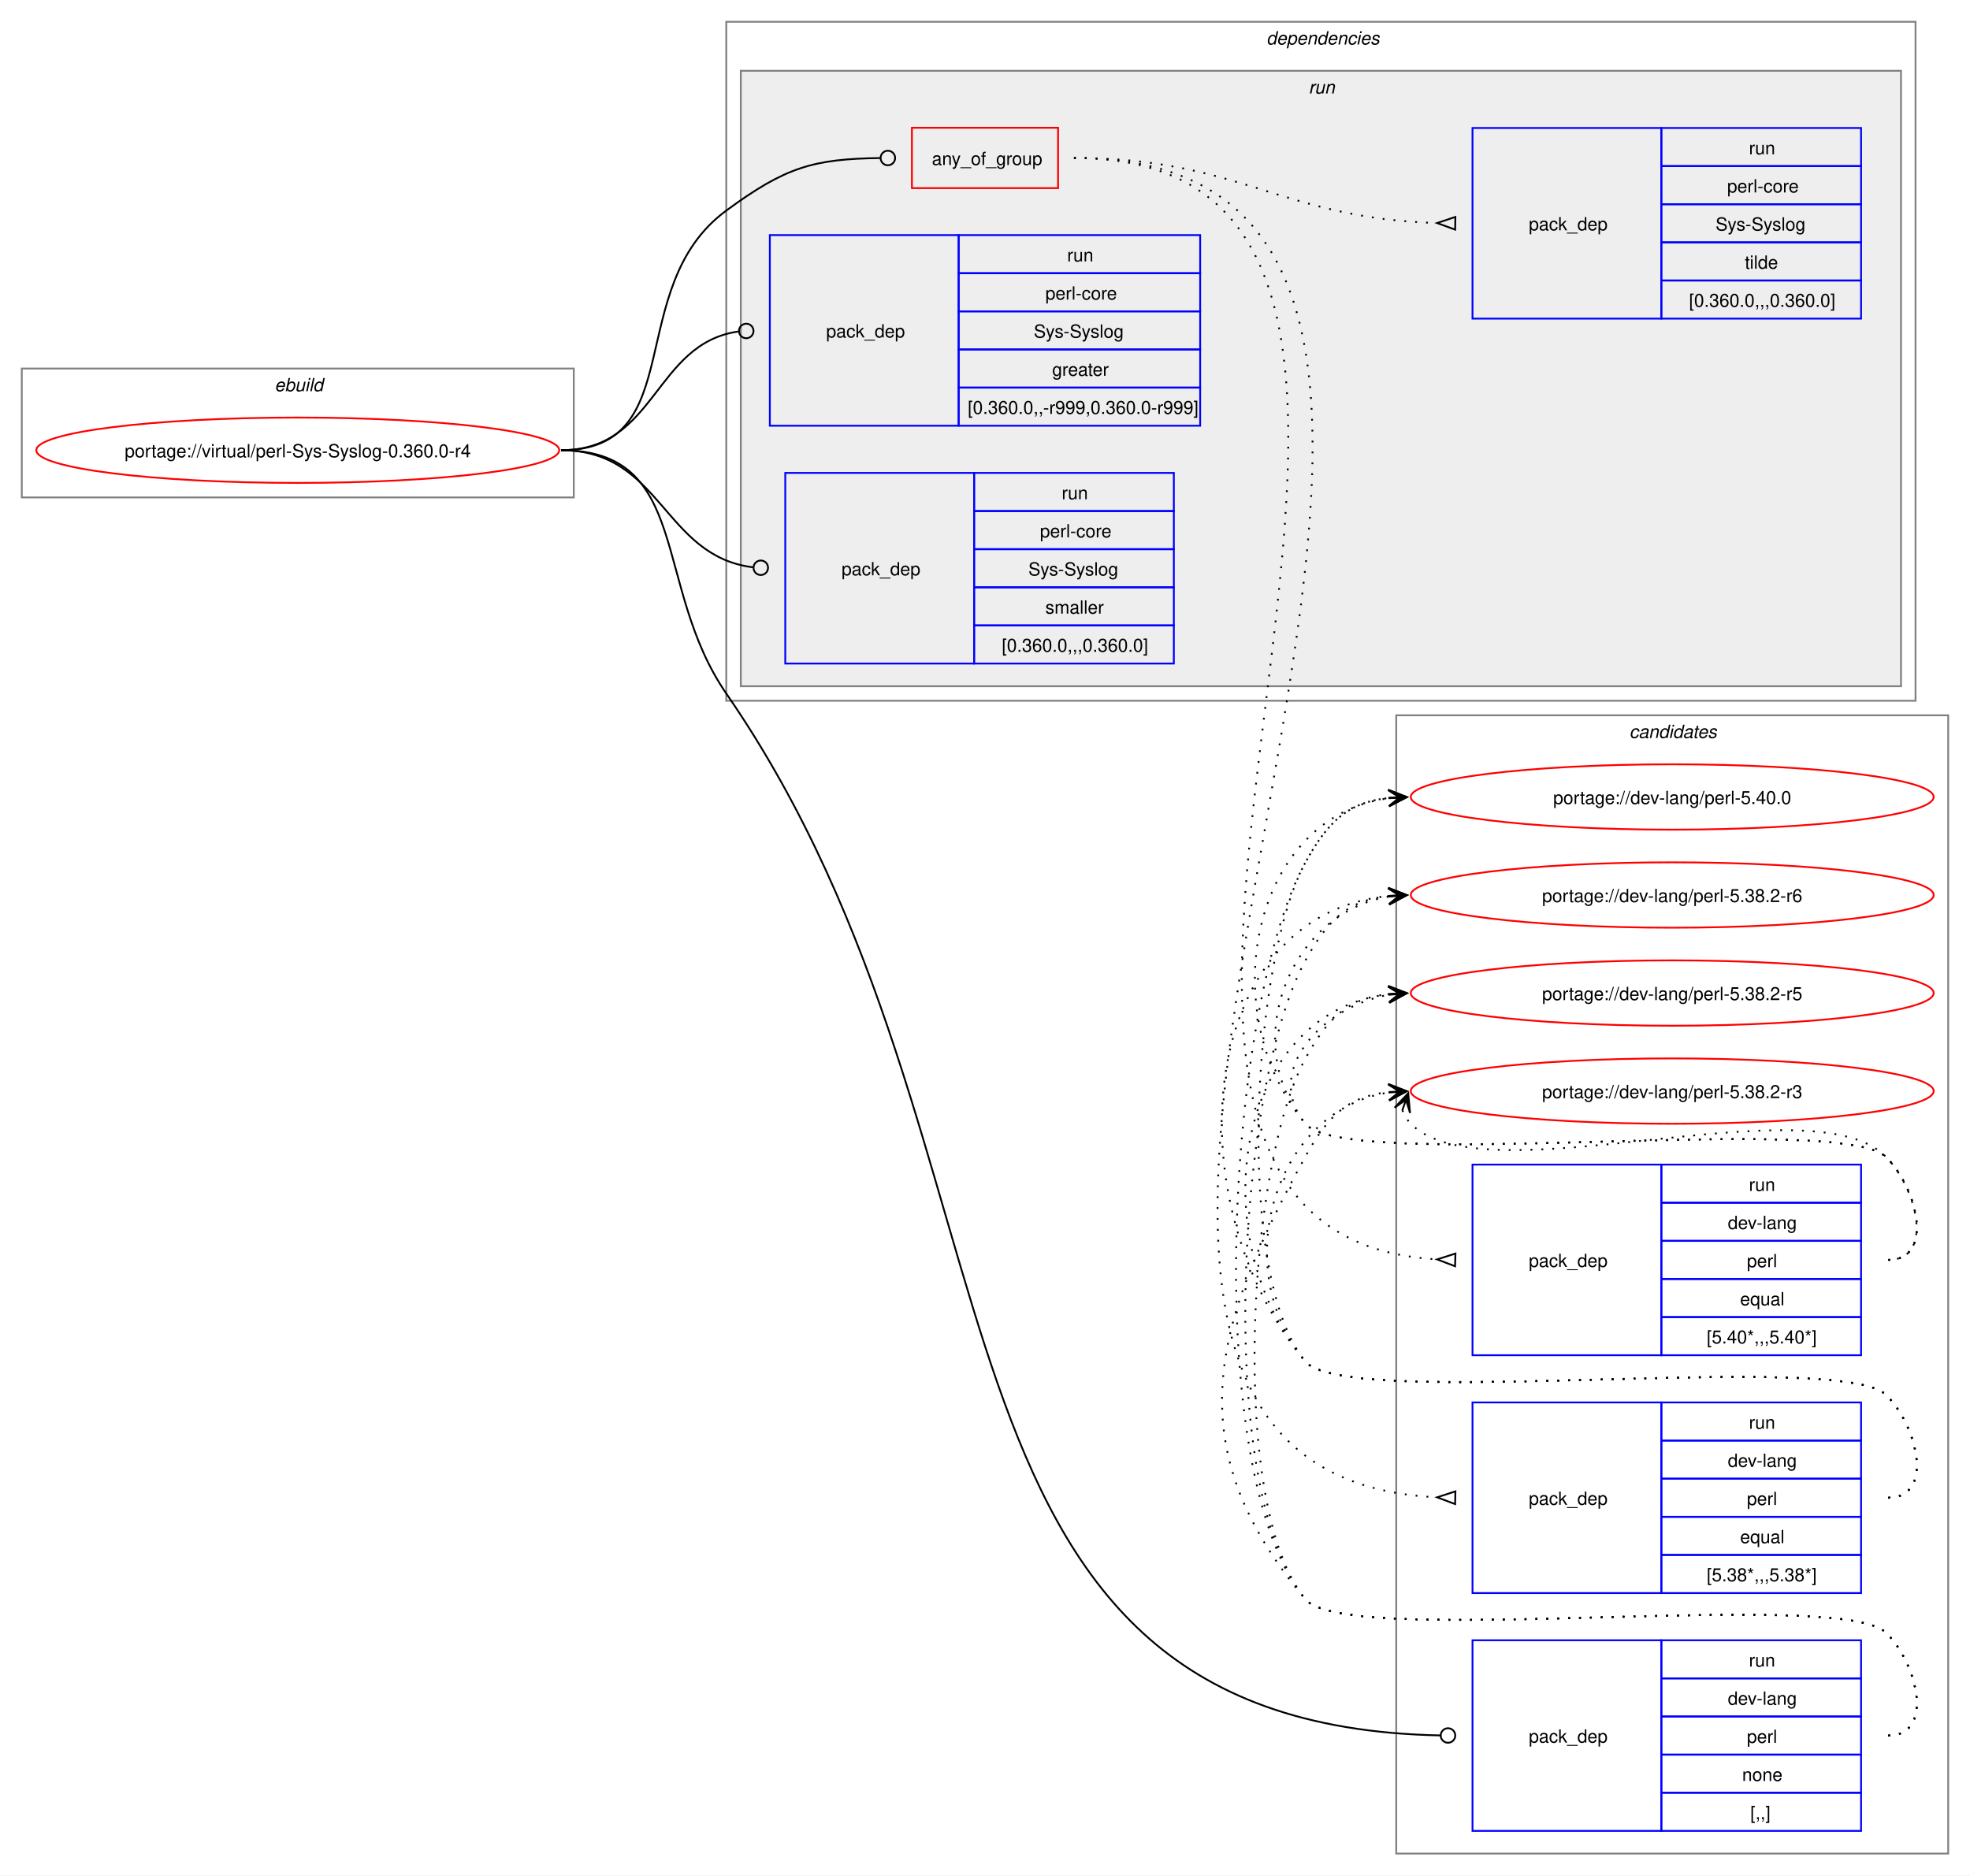
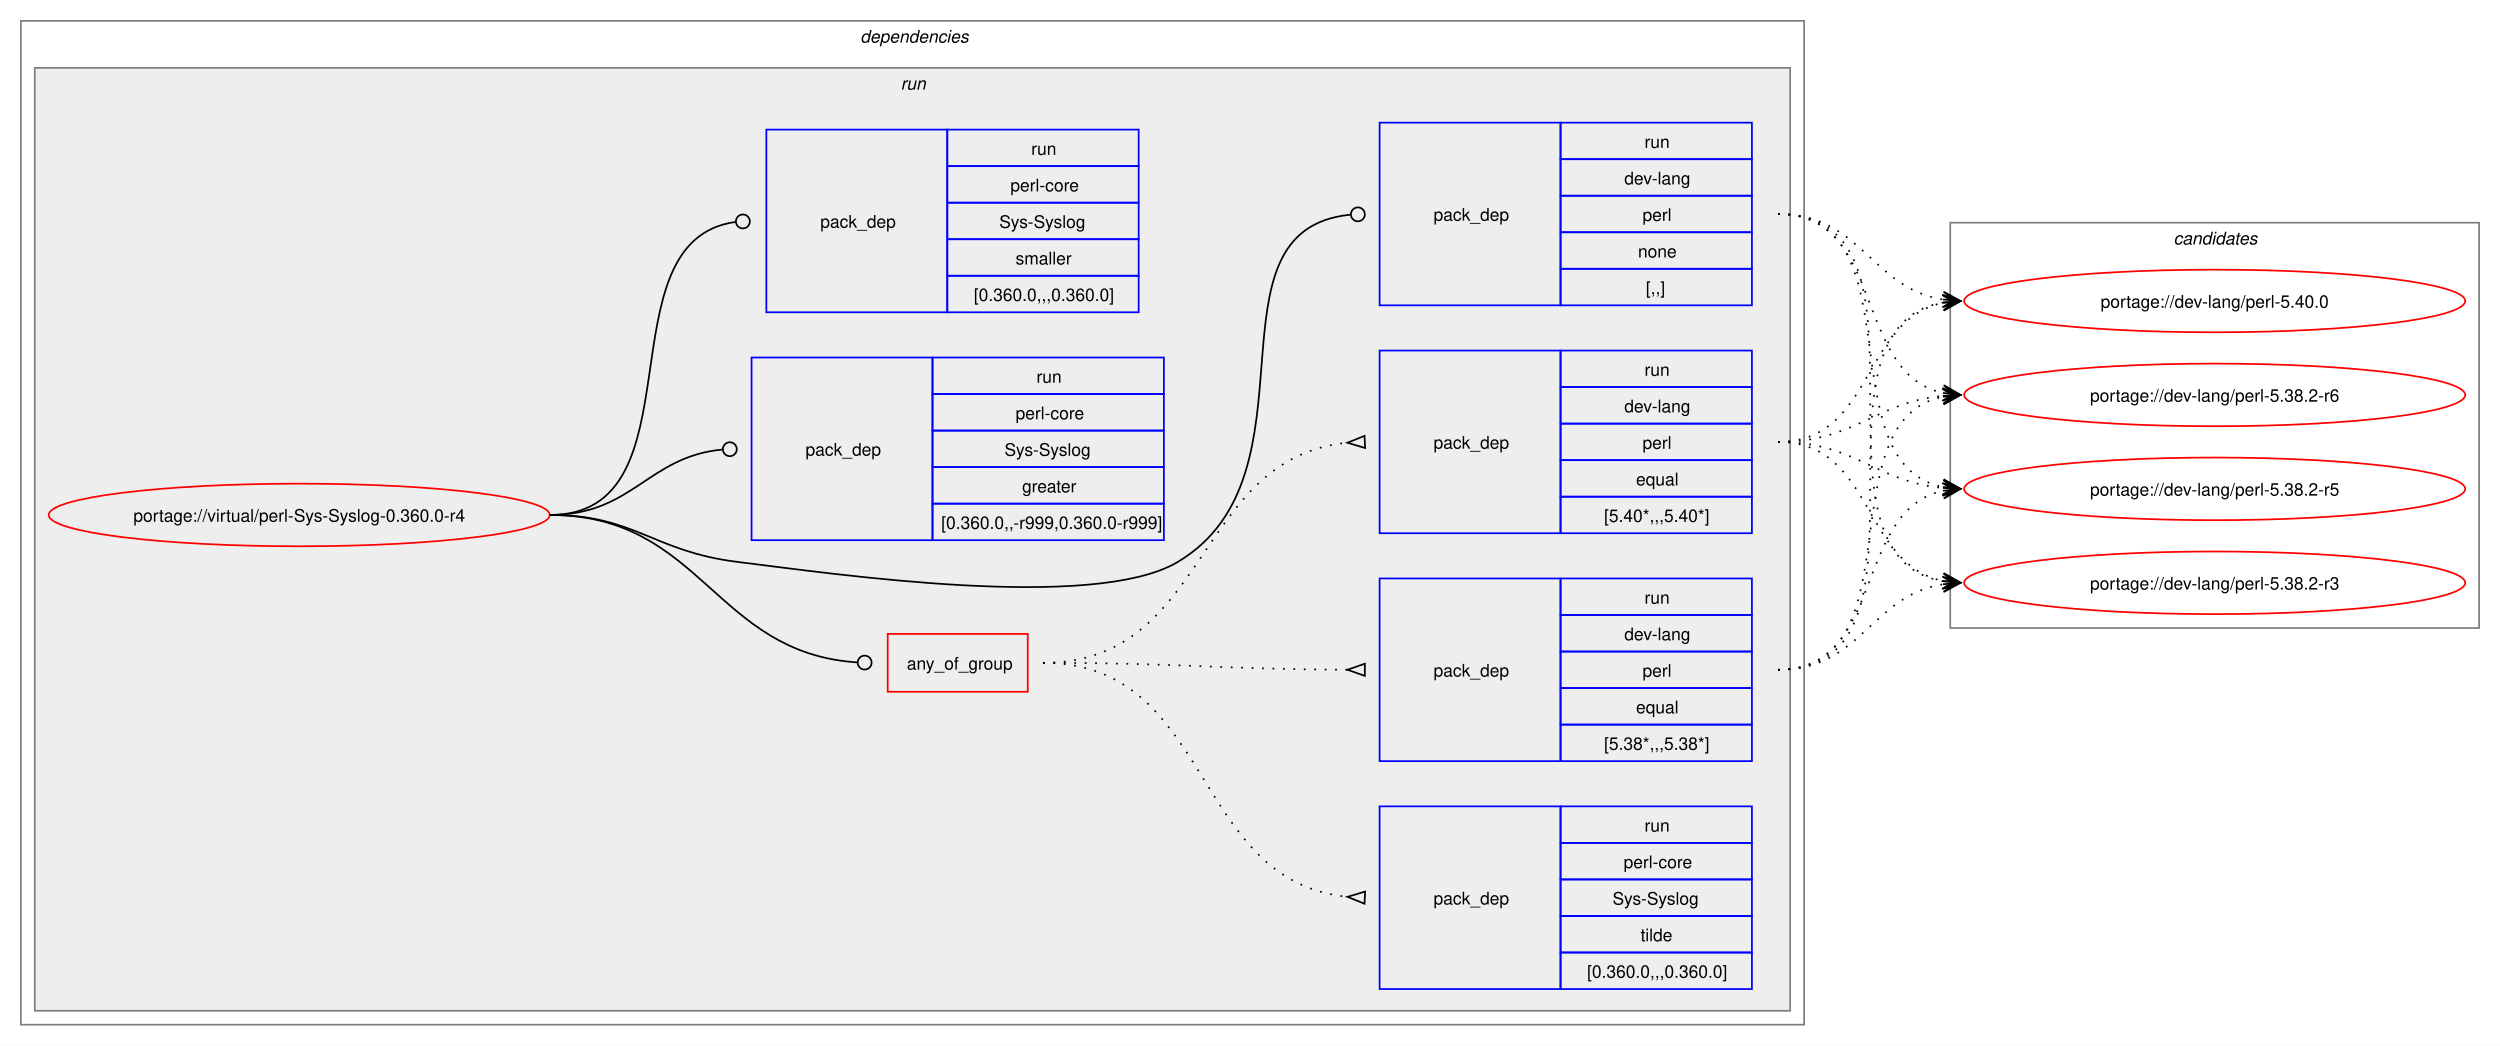
- <svg xmlns="http://www.w3.org/2000/svg" xmlns:xlink="http://www.w3.org/1999/xlink" width="1085pt" height="1033pt" viewBox="0.00 0.00 1085.00 1033.00">
-   <g id="graph0" class="graph" transform="scale(1 1) rotate(0) translate(4 1029)">
-     <polygon fill="white" stroke="none" points="-4,4 -4,-1029 1081,-1029 1081,4 -4,4" />
-     <g id="clust1" class="cluster">
-       <polygon fill="none" stroke="gray" points="8,-755 8,-826 312,-826 312,-755 8,-755" />
-       <text text-anchor="start" x="147.25" y="-813.5" font-family="Helvetica,sans-Serif" font-style="italic" font-size="10.00">ebuild</text>
+ <svg xmlns="http://www.w3.org/2000/svg" xmlns:xlink="http://www.w3.org/1999/xlink" width="1437pt" height="601pt" viewBox="0.00 0.00 1437.00 601.00">
+   <g id="graph0" class="graph" transform="scale(1 1) rotate(0) translate(4 597)">
+     <polygon fill="white" stroke="none" points="-4,4 -4,-597 1433,-597 1433,4 -4,4" />
+     <g id="clust2" class="cluster">
+       <polygon fill="none" stroke="gray" points="8,-8 8,-585 1033,-585 1033,-8 8,-8" />
+       <text text-anchor="start" x="490.5" y="-572.5" font-family="Helvetica,sans-Serif" font-style="italic" font-size="10.00">dependencies</text>
+     </g>
+     <g id="clust5" class="cluster">
+       <polygon fill="#eeeeee" stroke="gray" points="16,-16 16,-558 1025,-558 1025,-16 16,-16" />
+       <text text-anchor="start" x="513.75" y="-545.5" font-family="Helvetica,sans-Serif" font-style="italic" font-size="10.00">run</text>
    </g>
    <g id="clust13" class="cluster">
-       <polygon fill="none" stroke="gray" points="765,-8 765,-635 1069,-635 1069,-8 765,-8" />
-       <text text-anchor="start" x="893.38" y="-622.5" font-family="Helvetica,sans-Serif" font-style="italic" font-size="10.00">candidates</text>
-     </g>
-     <g id="clust2" class="cluster">
-       <polygon fill="none" stroke="gray" points="396,-643 396,-1017 1051,-1017 1051,-643 396,-643" />
-       <text text-anchor="start" x="693.5" y="-1004.5" font-family="Helvetica,sans-Serif" font-style="italic" font-size="10.00">dependencies</text>
-     </g>
-     <g id="clust5" class="cluster">
-       <polygon fill="#eeeeee" stroke="gray" points="404,-651 404,-990 1043,-990 1043,-651 404,-651" />
-       <text text-anchor="start" x="716.75" y="-977.5" font-family="Helvetica,sans-Serif" font-style="italic" font-size="10.00">run</text>
+       <polygon fill="none" stroke="gray" points="1117,-236 1117,-469 1421,-469 1421,-236 1117,-236" />
+       <text text-anchor="start" x="1245.38" y="-456.5" font-family="Helvetica,sans-Serif" font-style="italic" font-size="10.00">candidates</text>
    </g>
    <g id="node1" class="node">
      <g id="a_node1">
        <a xlink:href="../virtual/perl-Sys-Syslog-0.360.0-r4.svg" xlink:title="portage://virtual/perl-Sys-Syslog-0.360.0-r4">
-           <ellipse fill="none" stroke="red" cx="160" cy="-781" rx="144" ry="18" />
-           <text text-anchor="middle" x="160" y="-777.12" font-family="Helvetica,sans-Serif" font-size="10.00">portage://virtual/perl-Sys-Syslog-0.360.0-r4</text>
+           <ellipse fill="none" stroke="red" cx="168" cy="-301" rx="144" ry="18" />
+           <text text-anchor="middle" x="168" y="-297.12" font-family="Helvetica,sans-Serif" font-size="10.00">portage://virtual/perl-Sys-Syslog-0.360.0-r4</text>
        </a>
      </g>
    </g>
    <g id="node2" class="node">
-       <polygon fill="none" stroke="red" points="498.25,-925.38 498.25,-958.62 578.75,-958.62 578.75,-925.38 498.25,-925.38" />
-       <text text-anchor="start" x="509.25" y="-938.12" font-family="Helvetica,sans-Serif" font-size="10.00">any_of_group</text>
+       <polygon fill="none" stroke="red" points="506.25,-199.38 506.25,-232.62 586.75,-232.62 586.75,-199.38 506.25,-199.38" />
+       <text text-anchor="start" x="517.25" y="-212.12" font-family="Helvetica,sans-Serif" font-size="10.00">any_of_group</text>
    </g>
    <g id="edge4" class="edge">
-       <path fill="none" stroke="black" d="M305,-781C376.26,-781 338.59,-870.79 396,-913 428.59,-936.96 443.79,-941.43 480.73,-941.95" />
-       <ellipse fill="none" stroke="black" cx="485" cy="-941.97" rx="4" ry="4" />
+       <path fill="none" stroke="black" d="M312,-301C399.68,-301 406.44,-221.55 488.75,-216.27" />
+       <ellipse fill="none" stroke="black" cx="493" cy="-216.14" rx="4" ry="4" />
    </g>
    <g id="node6" class="node">
-       <polygon fill="none" stroke="blue" points="807,-20.5 807,-125.5 911,-125.5 911,-20.5 807,-20.5" />
-       <text text-anchor="start" x="838" y="-69.12" font-family="Helvetica,sans-Serif" font-size="10.00">pack_dep</text>
-       <polygon fill="none" stroke="blue" points="911,-104.5 911,-125.5 1021,-125.5 1021,-104.5 911,-104.5" />
-       <text text-anchor="start" x="959.25" y="-111" font-family="Helvetica,sans-Serif" font-size="10.00">run</text>
-       <polygon fill="none" stroke="blue" points="911,-83.5 911,-104.5 1021,-104.5 1021,-83.5 911,-83.5" />
-       <text text-anchor="start" x="947.62" y="-90" font-family="Helvetica,sans-Serif" font-size="10.00">dev-lang</text>
-       <polygon fill="none" stroke="blue" points="911,-62.5 911,-83.5 1021,-83.5 1021,-62.5 911,-62.5" />
-       <text text-anchor="start" x="958.12" y="-69" font-family="Helvetica,sans-Serif" font-size="10.00">perl</text>
-       <polygon fill="none" stroke="blue" points="911,-41.5 911,-62.5 1021,-62.5 1021,-41.5 911,-41.5" />
-       <text text-anchor="start" x="955.5" y="-48" font-family="Helvetica,sans-Serif" font-size="10.00">none</text>
-       <polygon fill="none" stroke="blue" points="911,-20.5 911,-41.5 1021,-41.5 1021,-20.5 911,-20.5" />
-       <text text-anchor="start" x="960" y="-27" font-family="Helvetica,sans-Serif" font-size="10.00">[,,]</text>
+       <polygon fill="none" stroke="blue" points="789,-421.5 789,-526.5 893,-526.5 893,-421.5 789,-421.5" />
+       <text text-anchor="start" x="820" y="-470.12" font-family="Helvetica,sans-Serif" font-size="10.00">pack_dep</text>
+       <polygon fill="none" stroke="blue" points="893,-505.5 893,-526.5 1003,-526.5 1003,-505.5 893,-505.5" />
+       <text text-anchor="start" x="941.25" y="-512" font-family="Helvetica,sans-Serif" font-size="10.00">run</text>
+       <polygon fill="none" stroke="blue" points="893,-484.5 893,-505.5 1003,-505.5 1003,-484.5 893,-484.5" />
+       <text text-anchor="start" x="929.62" y="-491" font-family="Helvetica,sans-Serif" font-size="10.00">dev-lang</text>
+       <polygon fill="none" stroke="blue" points="893,-463.5 893,-484.5 1003,-484.5 1003,-463.5 893,-463.5" />
+       <text text-anchor="start" x="940.12" y="-470" font-family="Helvetica,sans-Serif" font-size="10.00">perl</text>
+       <polygon fill="none" stroke="blue" points="893,-442.5 893,-463.5 1003,-463.5 1003,-442.5 893,-442.5" />
+       <text text-anchor="start" x="937.5" y="-449" font-family="Helvetica,sans-Serif" font-size="10.00">none</text>
+       <polygon fill="none" stroke="blue" points="893,-421.5 893,-442.5 1003,-442.5 1003,-421.5 893,-421.5" />
+       <text text-anchor="start" x="942" y="-428" font-family="Helvetica,sans-Serif" font-size="10.00">[,,]</text>
    </g>
    <g id="edge5" class="edge">
-       <path fill="none" stroke="black" d="M305,-781C376.99,-781 355.13,-706.26 396,-647 571.19,-392.99 488.12,-78.89 789.43,-73.08" />
-       <ellipse fill="none" stroke="black" cx="793.5" cy="-73.04" rx="4" ry="4" />
+       <path fill="none" stroke="black" d="M312,-301C361.48,-301 370.89,-280.05 420,-274 475.8,-267.13 624.72,-245.2 673,-274 757.05,-324.13 684.8,-464.83 772.05,-473.57" />
+       <ellipse fill="none" stroke="black" cx="776.51" cy="-473.79" rx="4" ry="4" />
    </g>
    <g id="node7" class="node">
-       <polygon fill="none" stroke="blue" points="420,-794.5 420,-899.5 524,-899.5 524,-794.5 420,-794.5" />
-       <text text-anchor="start" x="451" y="-843.12" font-family="Helvetica,sans-Serif" font-size="10.00">pack_dep</text>
-       <polygon fill="none" stroke="blue" points="524,-878.5 524,-899.5 657,-899.5 657,-878.5 524,-878.5" />
-       <text text-anchor="start" x="583.75" y="-885" font-family="Helvetica,sans-Serif" font-size="10.00">run</text>
-       <polygon fill="none" stroke="blue" points="524,-857.5 524,-878.5 657,-878.5 657,-857.5 524,-857.5" />
-       <text text-anchor="start" x="571.75" y="-864" font-family="Helvetica,sans-Serif" font-size="10.00">perl-core</text>
-       <polygon fill="none" stroke="blue" points="524,-836.5 524,-857.5 657,-857.5 657,-836.5 524,-836.5" />
-       <text text-anchor="start" x="565.38" y="-843" font-family="Helvetica,sans-Serif" font-size="10.00">Sys-Syslog</text>
-       <polygon fill="none" stroke="blue" points="524,-815.5 524,-836.5 657,-836.5 657,-815.5 524,-815.5" />
-       <text text-anchor="start" x="575.5" y="-822" font-family="Helvetica,sans-Serif" font-size="10.00">greater</text>
-       <polygon fill="none" stroke="blue" points="524,-794.5 524,-815.5 657,-815.5 657,-794.5 524,-794.5" />
-       <text text-anchor="start" x="529" y="-801" font-family="Helvetica,sans-Serif" font-size="10.00">[0.360.0,,-r999,0.360.0-r999]</text>
+       <polygon fill="none" stroke="blue" points="428,-286.5 428,-391.5 532,-391.5 532,-286.5 428,-286.5" />
+       <text text-anchor="start" x="459" y="-335.12" font-family="Helvetica,sans-Serif" font-size="10.00">pack_dep</text>
+       <polygon fill="none" stroke="blue" points="532,-370.5 532,-391.5 665,-391.5 665,-370.5 532,-370.5" />
+       <text text-anchor="start" x="591.75" y="-377" font-family="Helvetica,sans-Serif" font-size="10.00">run</text>
+       <polygon fill="none" stroke="blue" points="532,-349.5 532,-370.5 665,-370.5 665,-349.5 532,-349.5" />
+       <text text-anchor="start" x="579.75" y="-356" font-family="Helvetica,sans-Serif" font-size="10.00">perl-core</text>
+       <polygon fill="none" stroke="blue" points="532,-328.5 532,-349.5 665,-349.5 665,-328.5 532,-328.5" />
+       <text text-anchor="start" x="573.38" y="-335" font-family="Helvetica,sans-Serif" font-size="10.00">Sys-Syslog</text>
+       <polygon fill="none" stroke="blue" points="532,-307.5 532,-328.5 665,-328.5 665,-307.5 532,-307.5" />
+       <text text-anchor="start" x="583.5" y="-314" font-family="Helvetica,sans-Serif" font-size="10.00">greater</text>
+       <polygon fill="none" stroke="blue" points="532,-286.5 532,-307.5 665,-307.5 665,-286.5 532,-286.5" />
+       <text text-anchor="start" x="537" y="-293" font-family="Helvetica,sans-Serif" font-size="10.00">[0.360.0,,-r999,0.360.0-r999]</text>
    </g>
    <g id="edge6" class="edge">
-       <path fill="none" stroke="black" d="M305,-781C357.53,-781 356.17,-839.74 402.6,-846.39" />
-       <ellipse fill="none" stroke="black" cx="407.01" cy="-846.69" rx="4" ry="4" />
+       <path fill="none" stroke="black" d="M312,-301C359.8,-301 368.2,-334.54 411.23,-338.6" />
+       <ellipse fill="none" stroke="black" cx="415.5" cy="-338.79" rx="4" ry="4" />
    </g>
    <g id="node8" class="node">
-       <polygon fill="none" stroke="blue" points="428.5,-663.5 428.5,-768.5 532.5,-768.5 532.5,-663.5 428.5,-663.5" />
-       <text text-anchor="start" x="459.5" y="-712.12" font-family="Helvetica,sans-Serif" font-size="10.00">pack_dep</text>
-       <polygon fill="none" stroke="blue" points="532.5,-747.5 532.5,-768.5 642.5,-768.5 642.5,-747.5 532.5,-747.5" />
-       <text text-anchor="start" x="580.75" y="-754" font-family="Helvetica,sans-Serif" font-size="10.00">run</text>
-       <polygon fill="none" stroke="blue" points="532.5,-726.5 532.5,-747.5 642.5,-747.5 642.5,-726.5 532.5,-726.5" />
-       <text text-anchor="start" x="568.75" y="-733" font-family="Helvetica,sans-Serif" font-size="10.00">perl-core</text>
-       <polygon fill="none" stroke="blue" points="532.5,-705.5 532.5,-726.5 642.5,-726.5 642.5,-705.5 532.5,-705.5" />
-       <text text-anchor="start" x="562.38" y="-712" font-family="Helvetica,sans-Serif" font-size="10.00">Sys-Syslog</text>
-       <polygon fill="none" stroke="blue" points="532.5,-684.5 532.5,-705.5 642.5,-705.5 642.5,-684.5 532.5,-684.5" />
-       <text text-anchor="start" x="571.75" y="-691" font-family="Helvetica,sans-Serif" font-size="10.00">smaller</text>
-       <polygon fill="none" stroke="blue" points="532.5,-663.5 532.5,-684.5 642.5,-684.5 642.5,-663.5 532.5,-663.5" />
-       <text text-anchor="start" x="547.75" y="-670" font-family="Helvetica,sans-Serif" font-size="10.00">[0.360.0,,,0.360.0]</text>
+       <polygon fill="none" stroke="blue" points="436.5,-417.5 436.5,-522.5 540.5,-522.5 540.5,-417.5 436.5,-417.5" />
+       <text text-anchor="start" x="467.5" y="-466.12" font-family="Helvetica,sans-Serif" font-size="10.00">pack_dep</text>
+       <polygon fill="none" stroke="blue" points="540.5,-501.5 540.5,-522.5 650.5,-522.5 650.5,-501.5 540.5,-501.5" />
+       <text text-anchor="start" x="588.75" y="-508" font-family="Helvetica,sans-Serif" font-size="10.00">run</text>
+       <polygon fill="none" stroke="blue" points="540.5,-480.5 540.5,-501.5 650.5,-501.5 650.5,-480.5 540.5,-480.5" />
+       <text text-anchor="start" x="576.75" y="-487" font-family="Helvetica,sans-Serif" font-size="10.00">perl-core</text>
+       <polygon fill="none" stroke="blue" points="540.5,-459.5 540.5,-480.5 650.5,-480.5 650.5,-459.5 540.5,-459.5" />
+       <text text-anchor="start" x="570.38" y="-466" font-family="Helvetica,sans-Serif" font-size="10.00">Sys-Syslog</text>
+       <polygon fill="none" stroke="blue" points="540.5,-438.5 540.5,-459.5 650.5,-459.5 650.5,-438.5 540.5,-438.5" />
+       <text text-anchor="start" x="579.75" y="-445" font-family="Helvetica,sans-Serif" font-size="10.00">smaller</text>
+       <polygon fill="none" stroke="blue" points="540.5,-417.5 540.5,-438.5 650.5,-438.5 650.5,-417.5 540.5,-417.5" />
+       <text text-anchor="start" x="555.75" y="-424" font-family="Helvetica,sans-Serif" font-size="10.00">[0.360.0,,,0.360.0]</text>
    </g>
    <g id="edge7" class="edge">
-       <path fill="none" stroke="black" d="M305,-781C360.43,-781 361.08,-722.67 410.73,-716.52" />
-       <ellipse fill="none" stroke="black" cx="415.01" cy="-716.27" rx="4" ry="4" />
+       <path fill="none" stroke="black" d="M312,-301C399.96,-301 340.76,-458.96 418.95,-469.45" />
+       <ellipse fill="none" stroke="black" cx="423.01" cy="-469.71" rx="4" ry="4" />
    </g>
    <g id="node3" class="node">
-       <polygon fill="none" stroke="blue" points="807,-282.5 807,-387.5 911,-387.5 911,-282.5 807,-282.5" />
-       <text text-anchor="start" x="838" y="-331.12" font-family="Helvetica,sans-Serif" font-size="10.00">pack_dep</text>
-       <polygon fill="none" stroke="blue" points="911,-366.5 911,-387.5 1021,-387.5 1021,-366.5 911,-366.5" />
-       <text text-anchor="start" x="959.25" y="-373" font-family="Helvetica,sans-Serif" font-size="10.00">run</text>
-       <polygon fill="none" stroke="blue" points="911,-345.5 911,-366.5 1021,-366.5 1021,-345.5 911,-345.5" />
-       <text text-anchor="start" x="947.62" y="-352" font-family="Helvetica,sans-Serif" font-size="10.00">dev-lang</text>
-       <polygon fill="none" stroke="blue" points="911,-324.5 911,-345.5 1021,-345.5 1021,-324.5 911,-324.5" />
-       <text text-anchor="start" x="958.12" y="-331" font-family="Helvetica,sans-Serif" font-size="10.00">perl</text>
-       <polygon fill="none" stroke="blue" points="911,-303.5 911,-324.5 1021,-324.5 1021,-303.5 911,-303.5" />
-       <text text-anchor="start" x="954.38" y="-310" font-family="Helvetica,sans-Serif" font-size="10.00">equal</text>
-       <polygon fill="none" stroke="blue" points="911,-282.5 911,-303.5 1021,-303.5 1021,-282.5 911,-282.5" />
-       <text text-anchor="start" x="936" y="-289" font-family="Helvetica,sans-Serif" font-size="10.00">[5.40*,,,5.40*]</text>
+       <polygon fill="none" stroke="blue" points="789,-290.5 789,-395.5 893,-395.5 893,-290.5 789,-290.5" />
+       <text text-anchor="start" x="820" y="-339.12" font-family="Helvetica,sans-Serif" font-size="10.00">pack_dep</text>
+       <polygon fill="none" stroke="blue" points="893,-374.5 893,-395.5 1003,-395.5 1003,-374.5 893,-374.5" />
+       <text text-anchor="start" x="941.25" y="-381" font-family="Helvetica,sans-Serif" font-size="10.00">run</text>
+       <polygon fill="none" stroke="blue" points="893,-353.5 893,-374.5 1003,-374.5 1003,-353.5 893,-353.5" />
+       <text text-anchor="start" x="929.62" y="-360" font-family="Helvetica,sans-Serif" font-size="10.00">dev-lang</text>
+       <polygon fill="none" stroke="blue" points="893,-332.5 893,-353.5 1003,-353.5 1003,-332.5 893,-332.5" />
+       <text text-anchor="start" x="940.12" y="-339" font-family="Helvetica,sans-Serif" font-size="10.00">perl</text>
+       <polygon fill="none" stroke="blue" points="893,-311.5 893,-332.5 1003,-332.5 1003,-311.5 893,-311.5" />
+       <text text-anchor="start" x="936.38" y="-318" font-family="Helvetica,sans-Serif" font-size="10.00">equal</text>
+       <polygon fill="none" stroke="blue" points="893,-290.5 893,-311.5 1003,-311.5 1003,-290.5 893,-290.5" />
+       <text text-anchor="start" x="918" y="-297" font-family="Helvetica,sans-Serif" font-size="10.00">[5.40*,,,5.40*]</text>
    </g>
    <g id="edge1" class="edge">
-       <path fill="none" stroke="black" stroke-dasharray="1,5" d="M587.5,-942C869.41,-942 521.51,-350.31 787.43,-335.29" />
-       <polygon fill="none" stroke="black" points="797.6,-338.51 787.5,-335.29 797.4,-331.52 797.6,-338.51" />
+       <path fill="none" stroke="black" stroke-dasharray="1,5" d="M595.5,-216C691.81,-216 681.97,-333.99 770.61,-342.51" />
+       <polygon fill="none" stroke="black" points="780.34,-346.47 770.51,-342.51 780.66,-339.48 780.34,-346.47" />
    </g>
    <g id="node4" class="node">
-       <polygon fill="none" stroke="blue" points="807,-151.5 807,-256.5 911,-256.5 911,-151.5 807,-151.5" />
-       <text text-anchor="start" x="838" y="-200.12" font-family="Helvetica,sans-Serif" font-size="10.00">pack_dep</text>
-       <polygon fill="none" stroke="blue" points="911,-235.5 911,-256.5 1021,-256.5 1021,-235.5 911,-235.5" />
-       <text text-anchor="start" x="959.25" y="-242" font-family="Helvetica,sans-Serif" font-size="10.00">run</text>
-       <polygon fill="none" stroke="blue" points="911,-214.5 911,-235.5 1021,-235.5 1021,-214.5 911,-214.5" />
-       <text text-anchor="start" x="947.62" y="-221" font-family="Helvetica,sans-Serif" font-size="10.00">dev-lang</text>
-       <polygon fill="none" stroke="blue" points="911,-193.5 911,-214.5 1021,-214.5 1021,-193.5 911,-193.5" />
-       <text text-anchor="start" x="958.12" y="-200" font-family="Helvetica,sans-Serif" font-size="10.00">perl</text>
-       <polygon fill="none" stroke="blue" points="911,-172.5 911,-193.5 1021,-193.5 1021,-172.5 911,-172.5" />
-       <text text-anchor="start" x="954.38" y="-179" font-family="Helvetica,sans-Serif" font-size="10.00">equal</text>
-       <polygon fill="none" stroke="blue" points="911,-151.5 911,-172.5 1021,-172.5 1021,-151.5 911,-151.5" />
-       <text text-anchor="start" x="936" y="-158" font-family="Helvetica,sans-Serif" font-size="10.00">[5.38*,,,5.38*]</text>
+       <polygon fill="none" stroke="blue" points="789,-159.5 789,-264.5 893,-264.5 893,-159.5 789,-159.5" />
+       <text text-anchor="start" x="820" y="-208.12" font-family="Helvetica,sans-Serif" font-size="10.00">pack_dep</text>
+       <polygon fill="none" stroke="blue" points="893,-243.5 893,-264.5 1003,-264.5 1003,-243.5 893,-243.5" />
+       <text text-anchor="start" x="941.25" y="-250" font-family="Helvetica,sans-Serif" font-size="10.00">run</text>
+       <polygon fill="none" stroke="blue" points="893,-222.5 893,-243.5 1003,-243.5 1003,-222.5 893,-222.5" />
+       <text text-anchor="start" x="929.62" y="-229" font-family="Helvetica,sans-Serif" font-size="10.00">dev-lang</text>
+       <polygon fill="none" stroke="blue" points="893,-201.5 893,-222.5 1003,-222.5 1003,-201.5 893,-201.5" />
+       <text text-anchor="start" x="940.12" y="-208" font-family="Helvetica,sans-Serif" font-size="10.00">perl</text>
+       <polygon fill="none" stroke="blue" points="893,-180.5 893,-201.5 1003,-201.5 1003,-180.5 893,-180.5" />
+       <text text-anchor="start" x="936.38" y="-187" font-family="Helvetica,sans-Serif" font-size="10.00">equal</text>
+       <polygon fill="none" stroke="blue" points="893,-159.5 893,-180.5 1003,-180.5 1003,-159.5 893,-159.5" />
+       <text text-anchor="start" x="918" y="-166" font-family="Helvetica,sans-Serif" font-size="10.00">[5.38*,,,5.38*]</text>
    </g>
    <g id="edge2" class="edge">
-       <path fill="none" stroke="black" stroke-dasharray="1,5" d="M587.5,-942C925.08,-942 466.51,-219.06 787.76,-204.23" />
-       <polygon fill="none" stroke="black" points="797.58,-207.51 787.5,-204.24 797.42,-200.51 797.58,-207.51" />
+       <path fill="none" stroke="black" stroke-dasharray="1,5" d="M595.5,-216C674.42,-216 696.65,-212.34 770.7,-212.02" />
+       <polygon fill="none" stroke="black" points="780.51,-215.5 770.5,-212.02 780.49,-208.5 780.51,-215.5" />
    </g>
    <g id="node5" class="node">
-       <polygon fill="none" stroke="blue" points="807,-853.5 807,-958.5 911,-958.5 911,-853.5 807,-853.5" />
-       <text text-anchor="start" x="838" y="-902.12" font-family="Helvetica,sans-Serif" font-size="10.00">pack_dep</text>
-       <polygon fill="none" stroke="blue" points="911,-937.5 911,-958.5 1021,-958.5 1021,-937.5 911,-937.5" />
-       <text text-anchor="start" x="959.25" y="-944" font-family="Helvetica,sans-Serif" font-size="10.00">run</text>
-       <polygon fill="none" stroke="blue" points="911,-916.5 911,-937.5 1021,-937.5 1021,-916.5 911,-916.5" />
-       <text text-anchor="start" x="947.25" y="-923" font-family="Helvetica,sans-Serif" font-size="10.00">perl-core</text>
-       <polygon fill="none" stroke="blue" points="911,-895.5 911,-916.5 1021,-916.5 1021,-895.5 911,-895.5" />
-       <text text-anchor="start" x="940.88" y="-902" font-family="Helvetica,sans-Serif" font-size="10.00">Sys-Syslog</text>
-       <polygon fill="none" stroke="blue" points="911,-874.5 911,-895.5 1021,-895.5 1021,-874.5 911,-874.5" />
-       <text text-anchor="start" x="957" y="-881" font-family="Helvetica,sans-Serif" font-size="10.00">tilde</text>
-       <polygon fill="none" stroke="blue" points="911,-853.5 911,-874.5 1021,-874.5 1021,-853.5 911,-853.5" />
-       <text text-anchor="start" x="926.25" y="-860" font-family="Helvetica,sans-Serif" font-size="10.00">[0.360.0,,,0.360.0]</text>
+       <polygon fill="none" stroke="blue" points="789,-28.5 789,-133.5 893,-133.5 893,-28.5 789,-28.5" />
+       <text text-anchor="start" x="820" y="-77.12" font-family="Helvetica,sans-Serif" font-size="10.00">pack_dep</text>
+       <polygon fill="none" stroke="blue" points="893,-112.5 893,-133.5 1003,-133.5 1003,-112.5 893,-112.5" />
+       <text text-anchor="start" x="941.25" y="-119" font-family="Helvetica,sans-Serif" font-size="10.00">run</text>
+       <polygon fill="none" stroke="blue" points="893,-91.5 893,-112.5 1003,-112.5 1003,-91.5 893,-91.5" />
+       <text text-anchor="start" x="929.25" y="-98" font-family="Helvetica,sans-Serif" font-size="10.00">perl-core</text>
+       <polygon fill="none" stroke="blue" points="893,-70.5 893,-91.5 1003,-91.5 1003,-70.5 893,-70.5" />
+       <text text-anchor="start" x="922.88" y="-77" font-family="Helvetica,sans-Serif" font-size="10.00">Sys-Syslog</text>
+       <polygon fill="none" stroke="blue" points="893,-49.5 893,-70.5 1003,-70.5 1003,-49.5 893,-49.5" />
+       <text text-anchor="start" x="939" y="-56" font-family="Helvetica,sans-Serif" font-size="10.00">tilde</text>
+       <polygon fill="none" stroke="blue" points="893,-28.5 893,-49.5 1003,-49.5 1003,-28.5 893,-28.5" />
+       <text text-anchor="start" x="908.25" y="-35" font-family="Helvetica,sans-Serif" font-size="10.00">[0.360.0,,,0.360.0]</text>
    </g>
    <g id="edge3" class="edge">
-       <path fill="none" stroke="black" stroke-dasharray="1,5" d="M587.5,-942C678.8,-942 701.4,-908.69 787.47,-906.15" />
-       <polygon fill="none" stroke="black" points="797.55,-909.51 787.5,-906.15 797.45,-902.51 797.55,-909.51" />
+       <path fill="none" stroke="black" stroke-dasharray="1,5" d="M595.5,-216C693.88,-216 680.18,-90.33 770.68,-81.49" />
+       <polygon fill="none" stroke="black" points="780.67,-84.52 770.51,-81.5 780.33,-77.53 780.67,-84.52" />
    </g>
    <g id="node9" class="node">
      <g id="a_node9">
        <a xlink:href="../dev-lang/perl-5.40.0.svg" xlink:title="portage://dev-lang/perl-5.40.0">
-           <ellipse fill="none" stroke="red" cx="917" cy="-590" rx="144" ry="18" />
-           <text text-anchor="middle" x="917" y="-586.12" font-family="Helvetica,sans-Serif" font-size="10.00">portage://dev-lang/perl-5.40.0</text>
+           <ellipse fill="none" stroke="red" cx="1269" cy="-424" rx="144" ry="18" />
+           <text text-anchor="middle" x="1269" y="-420.12" font-family="Helvetica,sans-Serif" font-size="10.00">portage://dev-lang/perl-5.40.0</text>
        </a>
      </g>
    </g>
    <g id="edge8" class="edge">
-       <path fill="none" stroke="black" stroke-dasharray="1,5" d="M1036,-335C1061.12,-335 1052.6,-373.59 1035,-391.5 1010.04,-416.9 737.84,-382.68 715,-410 663.59,-471.49 685.83,-579.72 761.04,-589.32" />
-       <polygon fill="black" stroke="black" points="770.78,-589.92 760.52,-593.79 767.01,-589.69 760.8,-589.3 760.8,-589.3 760.8,-589.3 767.01,-589.69 761.08,-584.81 770.78,-589.92" />
+       <path fill="none" stroke="black" stroke-dasharray="1,5" d="M1018,-343C1073.35,-343 1066.06,-413.6 1113.1,-422.98" />
+       <polygon fill="black" stroke="black" points="1122.79,-423.89 1112.41,-427.43 1119.02,-423.53 1112.83,-422.95 1112.83,-422.95 1112.83,-422.95 1119.02,-423.53 1113.25,-418.47 1122.79,-423.89" />
    </g>
    <g id="node10" class="node">
      <g id="a_node10">
        <a xlink:href="../dev-lang/perl-5.38.2-r6.svg" xlink:title="portage://dev-lang/perl-5.38.2-r6">
-           <ellipse fill="none" stroke="red" cx="917" cy="-536" rx="144" ry="18" />
-           <text text-anchor="middle" x="917" y="-532.12" font-family="Helvetica,sans-Serif" font-size="10.00">portage://dev-lang/perl-5.38.2-r6</text>
+           <ellipse fill="none" stroke="red" cx="1269" cy="-370" rx="144" ry="18" />
+           <text text-anchor="middle" x="1269" y="-366.12" font-family="Helvetica,sans-Serif" font-size="10.00">portage://dev-lang/perl-5.38.2-r6</text>
        </a>
      </g>
    </g>
    <g id="edge9" class="edge">
-       <path fill="none" stroke="black" stroke-dasharray="1,5" d="M1036,-335C1061.12,-335 1052.6,-373.59 1035,-391.5 1010.04,-416.9 737.84,-382.68 715,-410 677.96,-454.3 706.58,-526.57 761.14,-535.16" />
-       <polygon fill="black" stroke="black" points="770.79,-535.91 760.47,-539.62 767.01,-535.61 760.82,-535.13 760.82,-535.13 760.82,-535.13 767.01,-535.61 761.16,-530.65 770.79,-535.91" />
+       <path fill="none" stroke="black" stroke-dasharray="1,5" d="M1018,-343C1062.63,-343 1073.68,-365.75 1112.8,-369.48" />
+       <polygon fill="black" stroke="black" points="1122.78,-369.94 1112.59,-373.98 1119.01,-369.77 1112.79,-369.48 1112.79,-369.48 1112.79,-369.48 1119.01,-369.77 1113,-364.99 1122.78,-369.94" />
    </g>
    <g id="node11" class="node">
      <g id="a_node11">
        <a xlink:href="../dev-lang/perl-5.38.2-r5.svg" xlink:title="portage://dev-lang/perl-5.38.2-r5">
-           <ellipse fill="none" stroke="red" cx="917" cy="-482" rx="144" ry="18" />
-           <text text-anchor="middle" x="917" y="-478.12" font-family="Helvetica,sans-Serif" font-size="10.00">portage://dev-lang/perl-5.38.2-r5</text>
+           <ellipse fill="none" stroke="red" cx="1269" cy="-316" rx="144" ry="18" />
+           <text text-anchor="middle" x="1269" y="-312.12" font-family="Helvetica,sans-Serif" font-size="10.00">portage://dev-lang/perl-5.38.2-r5</text>
        </a>
      </g>
    </g>
    <g id="edge10" class="edge">
-       <path fill="none" stroke="black" stroke-dasharray="1,5" d="M1036,-335C1061.12,-335 1052.6,-373.59 1035,-391.5 1010.04,-416.9 737.84,-382.68 715,-410 691.17,-438.5 724.13,-474.76 761.01,-481.05" />
-       <polygon fill="black" stroke="black" points="770.79,-481.9 760.44,-485.52 767.02,-481.57 760.82,-481.03 760.82,-481.03 760.82,-481.03 767.02,-481.57 761.21,-476.55 770.79,-481.9" />
+       <path fill="none" stroke="black" stroke-dasharray="1,5" d="M1018,-343C1062.63,-343 1073.68,-320.25 1112.8,-316.52" />
+       <polygon fill="black" stroke="black" points="1122.78,-316.06 1113,-321.01 1119.01,-316.23 1112.79,-316.52 1112.79,-316.52 1112.79,-316.52 1119.01,-316.23 1112.59,-312.02 1122.78,-316.06" />
    </g>
    <g id="node12" class="node">
      <g id="a_node12">
        <a xlink:href="../dev-lang/perl-5.38.2-r3.svg" xlink:title="portage://dev-lang/perl-5.38.2-r3">
-           <ellipse fill="none" stroke="red" cx="917" cy="-428" rx="144" ry="18" />
-           <text text-anchor="middle" x="917" y="-424.12" font-family="Helvetica,sans-Serif" font-size="10.00">portage://dev-lang/perl-5.38.2-r3</text>
+           <ellipse fill="none" stroke="red" cx="1269" cy="-262" rx="144" ry="18" />
+           <text text-anchor="middle" x="1269" y="-258.12" font-family="Helvetica,sans-Serif" font-size="10.00">portage://dev-lang/perl-5.38.2-r3</text>
        </a>
      </g>
    </g>
    <g id="edge11" class="edge">
-       <path fill="none" stroke="black" stroke-dasharray="1,5" d="M768.37,-417.45C769.4,-414.7 771.07,-411.96 773,-410 813.96,-368.42 994.83,-433.85 1035,-391.5 1052.28,-373.28 1061.12,-335 1036,-335" />
-       <polygon fill="black" stroke="black" points="771.6,-426.85 764.09,-418.86 770.37,-423.27 768.34,-417.39 768.34,-417.39 768.34,-417.39 770.37,-423.27 772.6,-415.93 771.6,-426.85" />
+       <path fill="none" stroke="black" stroke-dasharray="1,5" d="M1018,-343C1073.35,-343 1066.06,-272.4 1113.1,-263.02" />
+       <polygon fill="black" stroke="black" points="1122.79,-262.11 1113.25,-267.53 1119.02,-262.47 1112.83,-263.05 1112.83,-263.05 1112.83,-263.05 1119.02,-262.47 1112.41,-258.57 1122.79,-262.11" />
    </g>
    <g id="edge12" class="edge">
-       <path fill="none" stroke="black" stroke-dasharray="1,5" d="M1036,-204C1061.12,-204 1052.6,-242.59 1035,-260.5 1010.04,-285.9 737.84,-251.68 715,-279 675.8,-325.88 685.5,-500.48 715,-554 727.54,-576.76 738.66,-587.12 760.94,-589.47" />
-       <polygon fill="black" stroke="black" points="770.78,-589.94 760.58,-593.96 767.01,-589.76 760.79,-589.46 760.79,-589.46 760.79,-589.46 767.01,-589.76 761.01,-584.97 770.78,-589.94" />
+       <path fill="none" stroke="black" stroke-dasharray="1,5" d="M1018,-212C1119.33,-212 1026.33,-408.16 1112.85,-423.1" />
+       <polygon fill="black" stroke="black" points="1122.79,-423.9 1112.46,-427.58 1119.02,-423.6 1112.82,-423.1 1112.82,-423.1 1112.82,-423.1 1119.02,-423.6 1113.18,-418.61 1122.79,-423.9" />
    </g>
    <g id="edge13" class="edge">
-       <path fill="none" stroke="black" stroke-dasharray="1,5" d="M1036,-204C1061.12,-204 1052.6,-242.59 1035,-260.5 1010.04,-285.9 737.84,-251.68 715,-279 642.37,-365.87 654.13,-525.3 761.01,-535.49" />
-       <polygon fill="black" stroke="black" points="770.78,-535.94 760.58,-539.97 767.01,-535.77 760.79,-535.48 760.79,-535.48 760.79,-535.48 767.01,-535.77 761,-530.98 770.78,-535.94" />
+       <path fill="none" stroke="black" stroke-dasharray="1,5" d="M1018,-212C1098.6,-212 1045.03,-355.53 1113.05,-368.99" />
+       <polygon fill="black" stroke="black" points="1122.79,-369.89 1112.42,-373.45 1119.02,-369.54 1112.83,-368.97 1112.83,-368.97 1112.83,-368.97 1119.02,-369.54 1113.24,-364.49 1122.79,-369.89" />
    </g>
    <g id="edge14" class="edge">
-       <path fill="none" stroke="black" stroke-dasharray="1,5" d="M1036,-204C1061.12,-204 1052.6,-242.59 1035,-260.5 1010.04,-285.9 737.84,-251.68 715,-279 657.36,-347.95 676.51,-471.34 760.82,-481.35" />
-       <polygon fill="black" stroke="black" points="770.78,-481.93 760.54,-485.84 767.01,-481.71 760.8,-481.35 760.8,-481.35 760.8,-481.35 767.01,-481.71 761.06,-476.86 770.78,-481.93" />
+       <path fill="none" stroke="black" stroke-dasharray="1,5" d="M1018,-212C1080,-212 1060.81,-303.79 1112.98,-314.9" />
+       <polygon fill="black" stroke="black" points="1122.79,-315.88 1112.39,-319.37 1119.02,-315.5 1112.84,-314.89 1112.84,-314.89 1112.84,-314.89 1119.02,-315.5 1113.28,-310.41 1122.79,-315.88" />
    </g>
    <g id="edge15" class="edge">
-       <path fill="none" stroke="black" stroke-dasharray="1,5" d="M1036,-204C1061.12,-204 1052.6,-242.59 1035,-260.5 1010.04,-285.9 737.84,-251.68 715,-279 671.92,-330.53 697.98,-418.13 761.12,-427.23" />
-       <polygon fill="black" stroke="black" points="770.78,-427.91 760.49,-431.7 767.01,-427.65 760.81,-427.21 760.81,-427.21 760.81,-427.21 767.01,-427.65 761.13,-422.72 770.78,-427.91" />
+       <path fill="none" stroke="black" stroke-dasharray="1,5" d="M1018,-212C1066.12,-212 1071.34,-254.67 1112.93,-261.17" />
+       <polygon fill="black" stroke="black" points="1122.78,-261.91 1112.48,-265.65 1119.01,-261.63 1112.81,-261.17 1112.81,-261.17 1112.81,-261.17 1119.01,-261.63 1113.15,-256.68 1122.78,-261.91" />
    </g>
    <g id="edge16" class="edge">
-       <path fill="none" stroke="black" stroke-dasharray="1,5" d="M1036,-73C1061.12,-73 1052.6,-111.59 1035,-129.5 1010.04,-154.9 737.84,-120.68 715,-148 657.13,-217.22 671.45,-474.98 715,-554 727.54,-576.76 738.66,-587.12 760.94,-589.47" />
-       <polygon fill="black" stroke="black" points="770.78,-589.94 760.58,-593.96 767.01,-589.76 760.79,-589.46 760.79,-589.46 760.79,-589.46 767.01,-589.76 761.01,-584.97 770.78,-589.94" />
+       <path fill="none" stroke="black" stroke-dasharray="1,5" d="M1018,-474C1066.12,-474 1071.34,-431.33 1112.93,-424.83" />
+       <polygon fill="black" stroke="black" points="1122.78,-424.09 1113.15,-429.32 1119.01,-424.37 1112.81,-424.83 1112.81,-424.83 1112.81,-424.83 1119.01,-424.37 1112.48,-420.35 1122.78,-424.09" />
    </g>
    <g id="edge17" class="edge">
-       <path fill="none" stroke="black" stroke-dasharray="1,5" d="M1036,-73C1061.12,-73 1052.6,-111.59 1035,-129.5 1010.04,-154.9 737.84,-120.68 715,-148 664.83,-208.01 677.24,-431.49 715,-500 727.54,-522.76 738.66,-533.12 760.94,-535.47" />
-       <polygon fill="black" stroke="black" points="770.78,-535.94 760.58,-539.96 767.01,-535.76 760.79,-535.46 760.79,-535.46 760.79,-535.46 767.01,-535.76 761.01,-530.97 770.78,-535.94" />
+       <path fill="none" stroke="black" stroke-dasharray="1,5" d="M1018,-474C1080,-474 1060.81,-382.21 1112.98,-371.1" />
+       <polygon fill="black" stroke="black" points="1122.79,-370.12 1113.28,-375.59 1119.02,-370.5 1112.84,-371.11 1112.84,-371.11 1112.84,-371.11 1119.02,-370.5 1112.39,-366.63 1122.79,-370.12" />
    </g>
    <g id="edge18" class="edge">
-       <path fill="none" stroke="black" stroke-dasharray="1,5" d="M1036,-73C1061.12,-73 1052.6,-111.59 1035,-129.5 1010.04,-154.9 737.84,-120.68 715,-148 672.52,-198.8 683.03,-388 715,-446 727.54,-468.76 738.66,-479.12 760.94,-481.47" />
-       <polygon fill="black" stroke="black" points="770.78,-481.94 760.58,-485.96 767.01,-481.76 760.79,-481.46 760.79,-481.46 760.79,-481.46 767.01,-481.76 761.01,-476.97 770.78,-481.94" />
+       <path fill="none" stroke="black" stroke-dasharray="1,5" d="M1018,-474C1098.6,-474 1045.03,-330.47 1113.05,-317.01" />
+       <polygon fill="black" stroke="black" points="1122.79,-316.11 1113.24,-321.51 1119.02,-316.46 1112.83,-317.03 1112.83,-317.03 1112.83,-317.03 1119.02,-316.46 1112.42,-312.55 1122.79,-316.11" />
    </g>
    <g id="edge19" class="edge">
-       <path fill="none" stroke="black" stroke-dasharray="1,5" d="M1036,-73C1061.12,-73 1052.6,-111.59 1035,-129.5 1010.04,-154.9 737.84,-120.68 715,-148 645.44,-231.2 662.65,-297.03 715,-392 727.54,-414.76 738.66,-425.12 760.94,-427.47" />
-       <polygon fill="black" stroke="black" points="770.78,-427.94 760.58,-431.96 767.01,-427.76 760.79,-427.46 760.79,-427.46 760.79,-427.46 767.01,-427.76 761.01,-422.97 770.78,-427.94" />
+       <path fill="none" stroke="black" stroke-dasharray="1,5" d="M1018,-474C1119.33,-474 1026.33,-277.84 1112.85,-262.9" />
+       <polygon fill="black" stroke="black" points="1122.79,-262.1 1113.18,-267.39 1119.02,-262.4 1112.82,-262.9 1112.82,-262.9 1112.82,-262.9 1119.02,-262.4 1112.46,-258.42 1122.79,-262.1" />
    </g>
  </g>
</svg>
